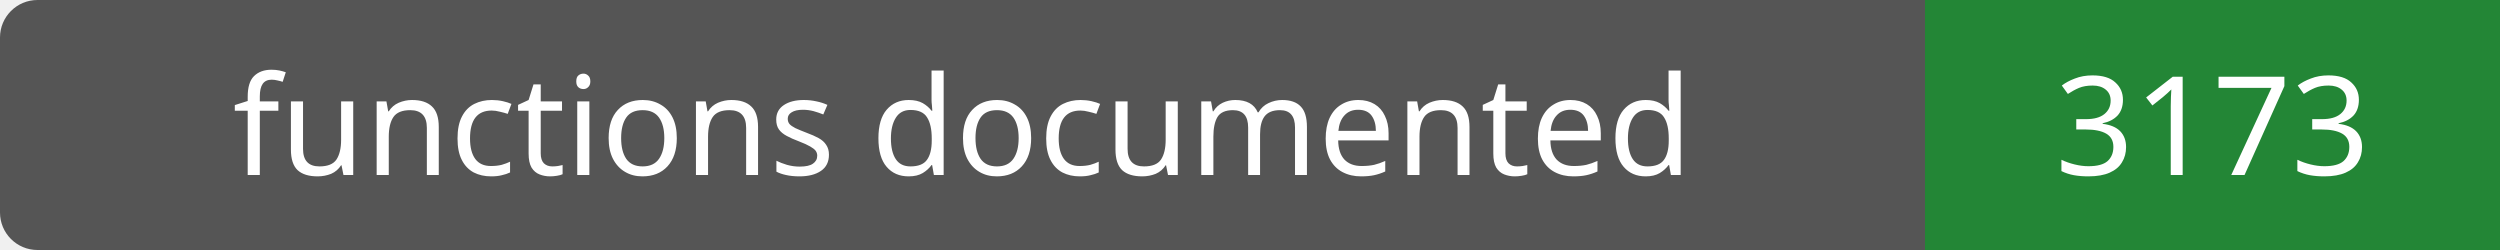
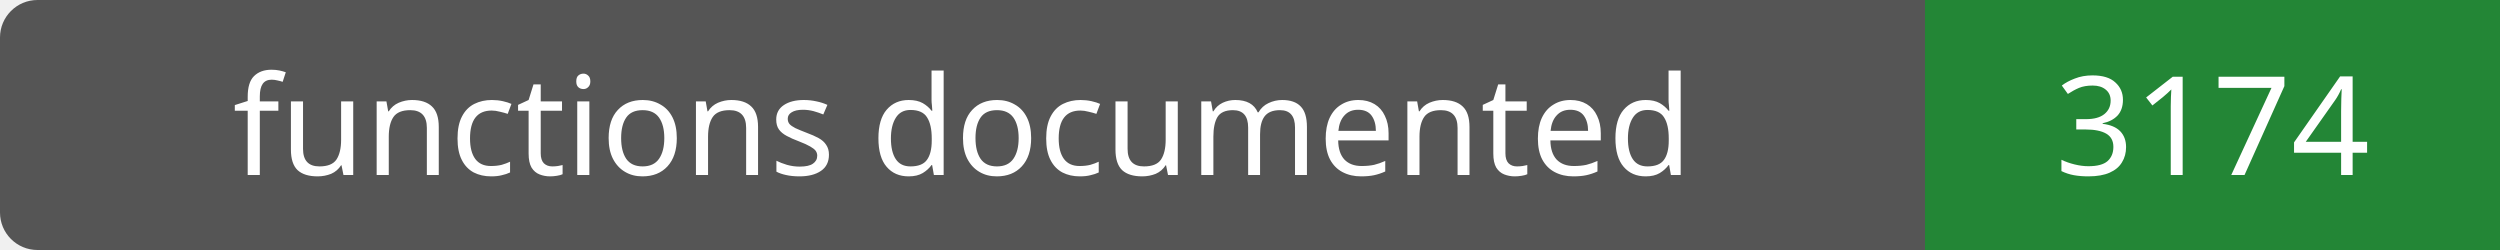
- <svg xmlns="http://www.w3.org/2000/svg" width="200" height="20" role="img" aria-label="functions documented: 3173">
+ <svg xmlns="http://www.w3.org/2000/svg" width="200" height="20" role="img" aria-label="functions documented: 3174">
  <rect width="200" height="20" rx="3" fill="#555" />
  <path fill="#238636" d="M154 0h46v20H154z" />
  <g fill="#fff" text-anchor="middle" font-family="Verdana,sans-serif" font-size="11">
    <text x="77.0" y="14">functions documented</text>
-     <text x="177.0" y="14">3173</text>
+     <text x="177.0" y="14">3174</text>
  </g>
</svg>
